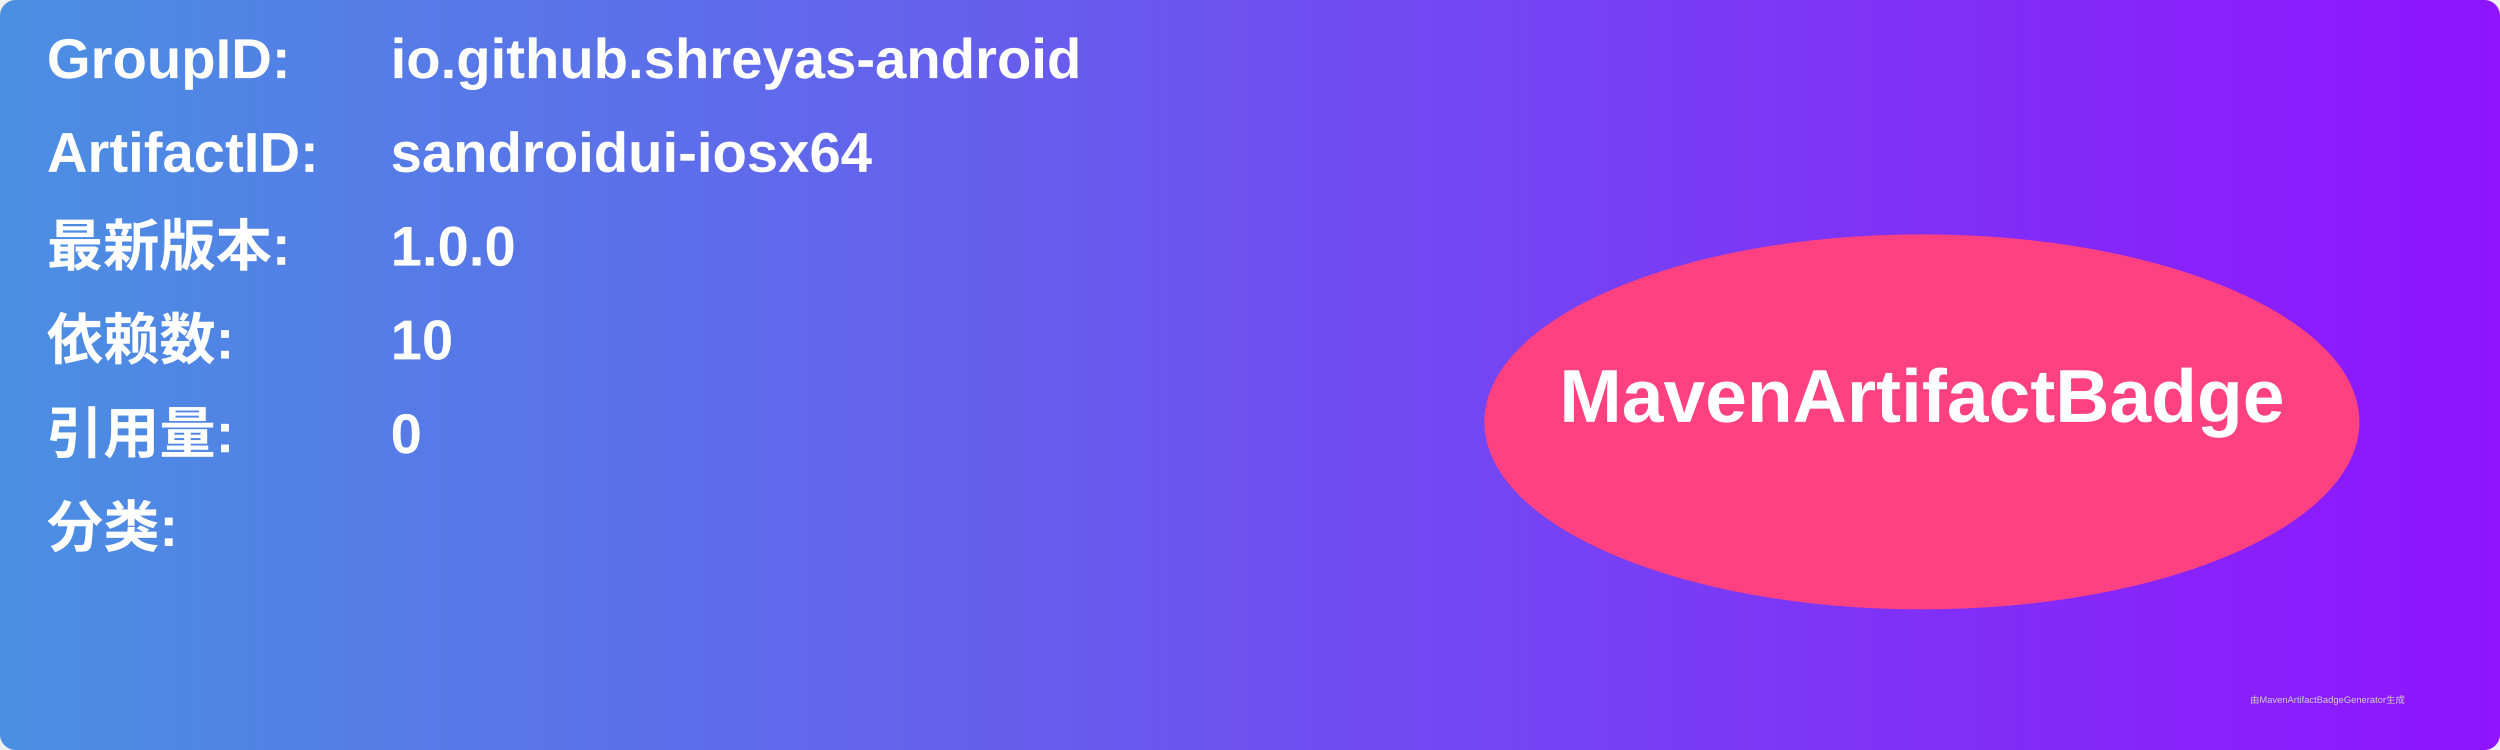
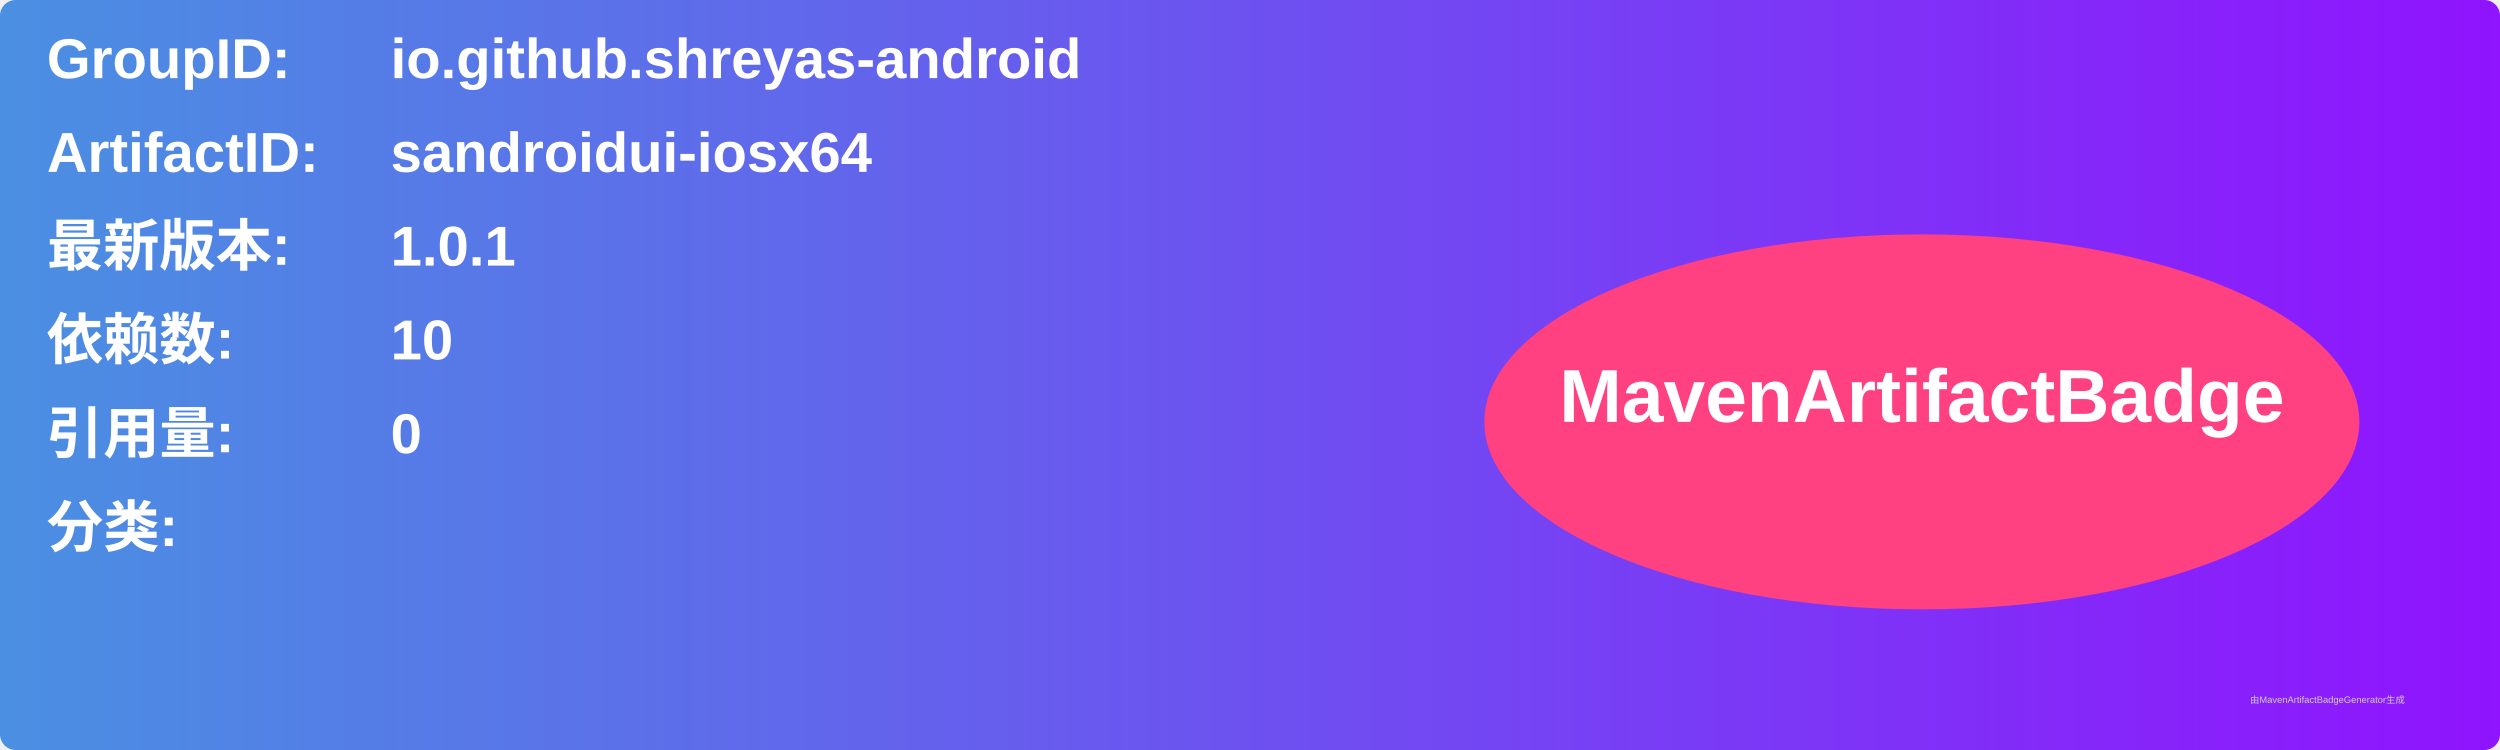
<svg xmlns="http://www.w3.org/2000/svg" width="800" height="240" viewBox="0 0 800 240">
  <linearGradient id="grad" x1="0%" y1="0%" x2="100%" y2="0%">
    <stop offset="0%" stop-color="#4a90e2" />
    <stop offset="100%" stop-color="#9013fe" />
  </linearGradient>
  <rect width="100%" height="100%" rx="5" ry="5" fill="url(#grad)" />
  <g transform="translate(15, 15)">
    <text x="0" y="10" font-family="Arial" font-size="18" fill="white" font-weight="bold" width="260">GroupID:</text>
    <text x="110" y="10" font-family="Arial" font-size="18" fill="white" font-weight="bold" width="460">io.github.shreyas-android</text>
    <text x="0" y="40" font-family="Arial" font-size="18" fill="white" font-weight="bold" width="260">ArtifactID:</text>
    <text x="110" y="40" font-family="Arial" font-size="18" fill="white" font-weight="bold" width="460">sandroidui-iosx64</text>
    <text x="0" y="70" font-family="Arial" font-size="18" fill="white" font-weight="bold">最新版本:</text>
    <text x="110" y="70" font-family="Arial" font-size="18" fill="white" font-weight="bold">
-       <tspan font-weight="bold">1.0.0</tspan>
+       <tspan font-weight="bold">1.0.1</tspan>
    </text>
    <text x="0" y="100" font-family="Arial" font-size="18" fill="white" font-weight="bold">依赖数: </text>
    <text x="110" y="100" font-family="Arial" font-size="18" fill="white">
      <tspan font-weight="bold">10</tspan>
    </text>
    <text x="0" y="130" font-family="Arial" font-size="18" fill="white" font-weight="bold">引用量: </text>
    <text x="110" y="130" font-family="Arial" font-size="18" fill="white">
      <tspan font-weight="bold">0</tspan>
    </text>
    <text x="0" y="160" font-family="Arial" font-size="18" fill="white" font-weight="bold">分类:</text>
    <text x="10" y="190" font-family="Arial" font-size="10" fill="white">
      <tspan font-weight="bold" />
    </text>
    <ellipse cx="600" cy="120" rx="140" ry="60" fill="#ff4081" />
    <text x="600" y="120" text-anchor="middle" font-family="Arial" font-size="24" fill="white" font-weight="bold">MavenArtifactBadge</text>
  </g>
  <text x="720" y="225" font-family="Arial" font-size="3" fill="#d0d0d0">由MavenArtifactBadgeGenerator生成</text>
</svg>
